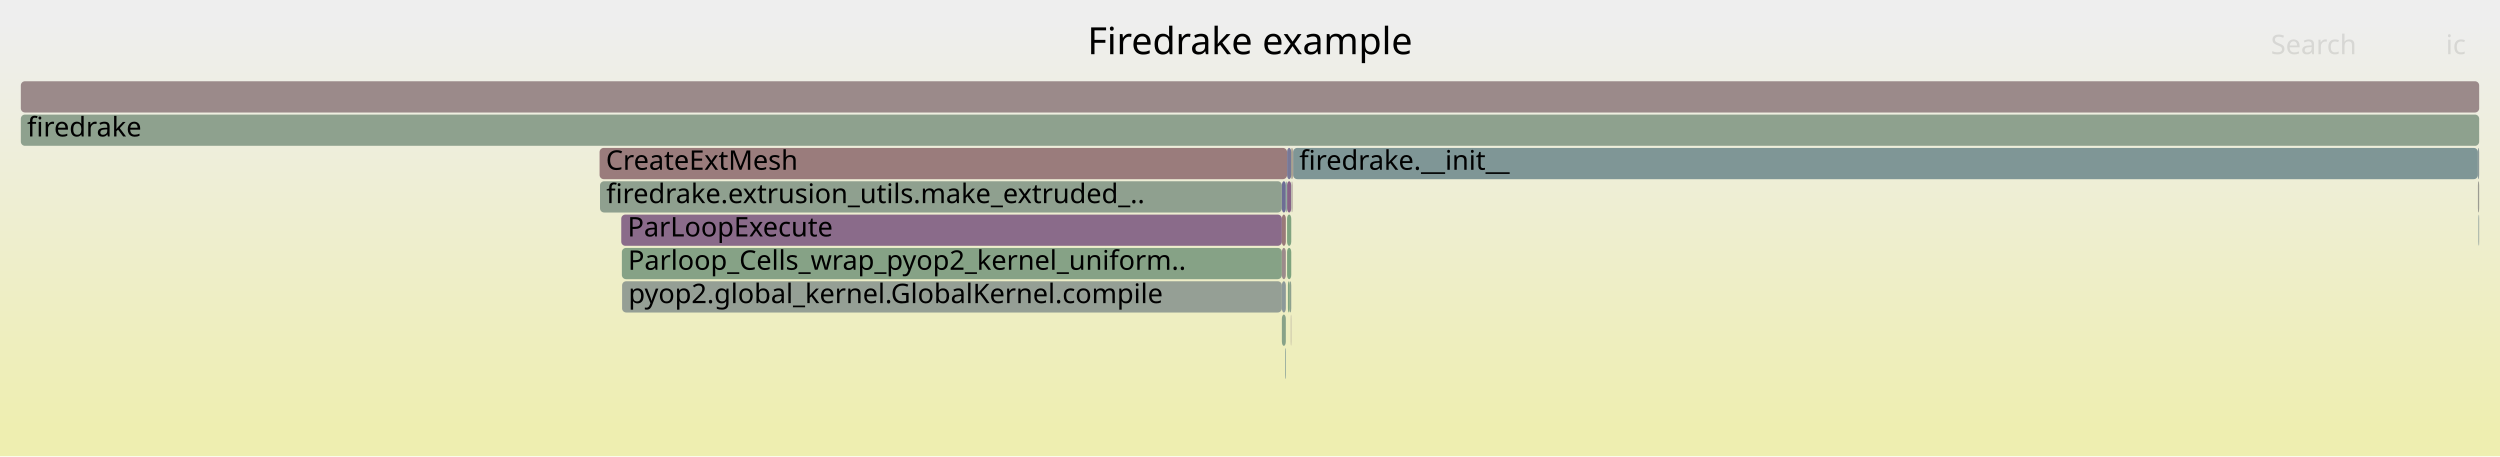
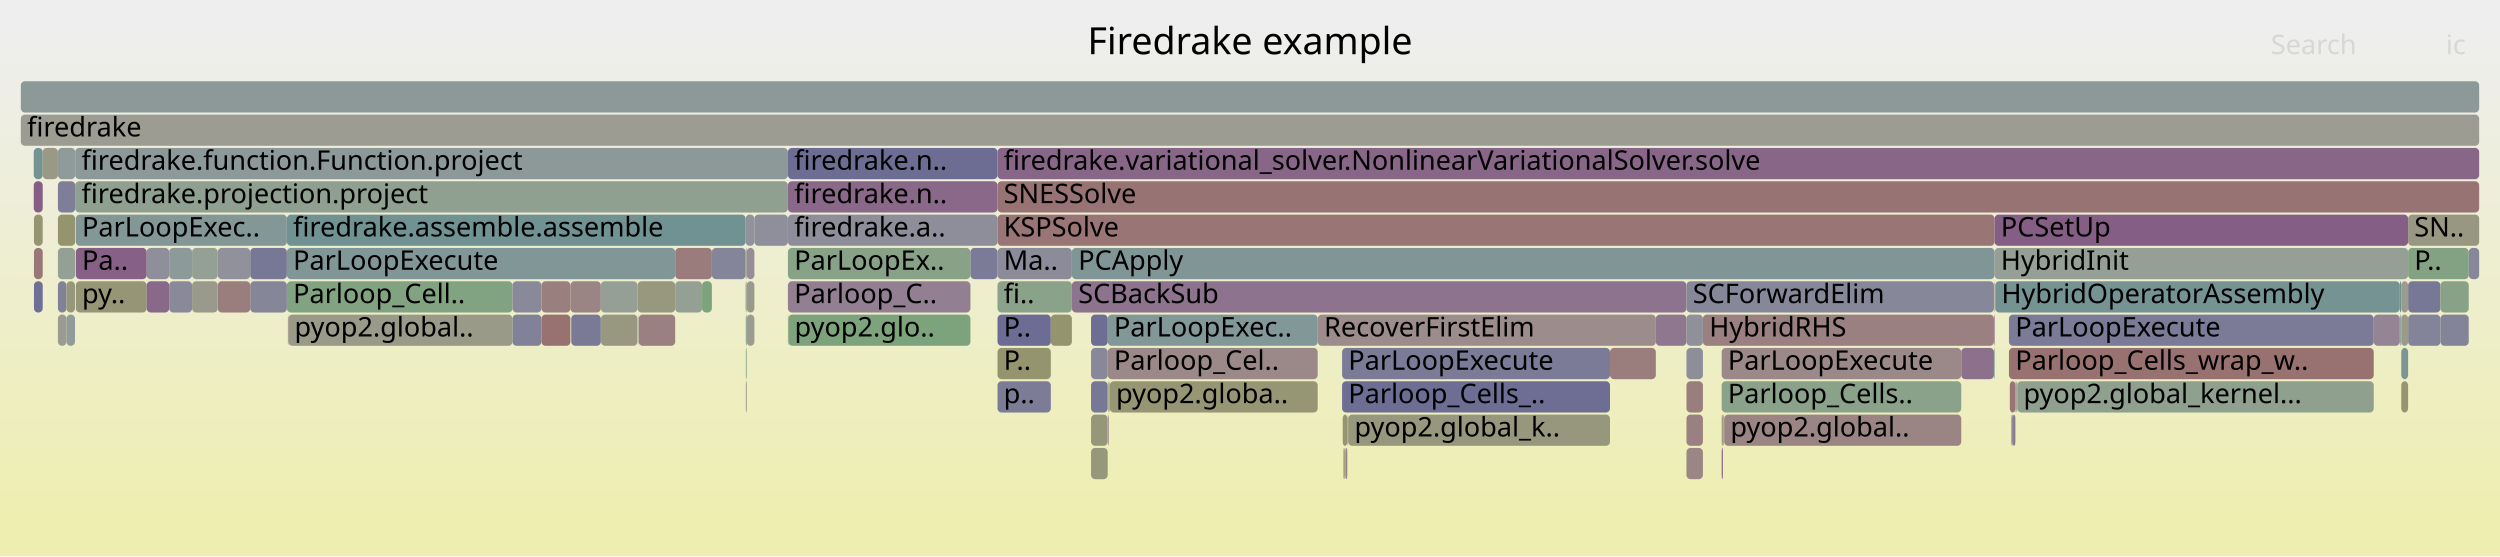
- <svg xmlns="http://www.w3.org/2000/svg" version="1.1" width="1200" height="219" viewBox="0 0 1200 219">
+ <svg xmlns="http://www.w3.org/2000/svg" version="1.1" width="1200" height="267" viewBox="0 0 1200 267">
  <defs>
    <linearGradient id="background" y1="0" y2="1" x1="0" x2="0">
      <stop stop-color="#eeeeee" offset="5%" />
      <stop stop-color="#eeeeb0" offset="95%" />
    </linearGradient>
  </defs>
  <style type="text/css">
	text { font-family:Verdana; font-size:13px; fill:rgb(0,0,0); }
	#search, #ignorecase { opacity:0.1; cursor:pointer; }
	#search:hover, #search.show, #ignorecase:hover, #ignorecase.show { opacity:1; }
	#subtitle { text-anchor:middle; font-color:rgb(160,160,160); }
	#title { text-anchor:middle; font-size:18px}
	#unzoom { cursor:pointer; }
	#frames &gt; *:hover { stroke:black; stroke-width:0.5; cursor:pointer; }
	.hide { display:none; }
	.parent { opacity:0.5; }
</style>
-   <rect x="0.0" y="0" width="1200.0" height="219.0" fill="url(#background)" />
+   <rect x="0.0" y="0" width="1200.0" height="267.0" fill="url(#background)" />
  <text id="title" x="600.00" y="26">Firedrake example</text>
-   <text id="details" x="10.00" y="201"> </text>
+   <text id="details" x="10.00" y="249"> </text>
  <text id="unzoom" x="10.00" y="26" class="hide">Reset Zoom</text>
  <text id="search" x="1090.00" y="26">Search</text>
  <text id="ignorecase" x="1174.00" y="26">ic</text>
-   <text id="matched" x="1090.00" y="201"> </text>
+   <text id="matched" x="1090.00" y="249"> </text>
  <g id="frames">
    <g>
-       <rect x="298.5" y="119" width="316.8" height="15.0" fill="rgb(134.286,161.86,134.286)" rx="2" ry="2" />
-       <text x="301.45" y="129.5">Parloop_Cells_wrap_pyop2_kernel_uniform..</text>
-     </g>
-     <g>
-       <rect x="617.8" y="87" width="2.0" height="15.0" fill="rgb(135.113,99.353,135.113)" rx="2" ry="2" />
-       <text x="620.83" y="97.5" />
-     </g>
-     <g>
-       <rect x="298.6" y="135" width="316.7" height="15.0" fill="rgb(149.357,159.407,149.357)" rx="2" ry="2" />
-       <text x="301.65" y="145.5">pyop2.global_kernel.GlobalKernel.compile</text>
-     </g>
-     <g>
-       <rect x="287.8" y="71" width="330.0" height="15.0" fill="rgb(153.544,123.838,123.838)" rx="2" ry="2" />
-       <text x="290.82" y="81.5">CreateExtMesh</text>
-     </g>
-     <g>
-       <rect x="288.0" y="87" width="327.3" height="15.0" fill="rgb(143.463,160.366,143.463)" rx="2" ry="2" />
-       <text x="291.01" y="97.5">firedrake.extrusion_utils.make_extruded_..</text>
-     </g>
-     <g>
-       <rect x="617.8" y="103" width="2.0" height="15.0" fill="rgb(127.768,162.922,127.768)" rx="2" ry="2" />
-       <text x="620.83" y="113.5" />
-     </g>
-     <g>
-       <rect x="620.7" y="71" width="568.7" height="15.0" fill="rgb(127.408,150.069,150.069)" rx="2" ry="2" />
-       <text x="623.67" y="81.5">firedrake.__init__</text>
-     </g>
-     <g>
-       <rect x="619.8" y="71" width="0.6" height="15.0" fill="rgb(149.617,149.617,117.373)" rx="2" ry="2" />
-       <text x="622.83" y="81.5" />
-     </g>
-     <g>
-       <rect x="620.4" y="71" width="0.3" height="15.0" fill="rgb(153.583,124.133,124.133)" rx="2" ry="2" />
-       <text x="623.41" y="81.5" />
-     </g>
-     <g>
-       <rect x="615.3" y="87" width="1.9" height="15.0" fill="rgb(109.282,109.282,148.571)" rx="2" ry="2" />
-       <text x="618.27" y="97.5" />
-     </g>
-     <g>
-       <rect x="615.3" y="151" width="1.9" height="15.0" fill="rgb(136.387,161.518,136.387)" rx="2" ry="2" />
-       <text x="618.27" y="161.5" />
-     </g>
-     <g>
-       <rect x="617.2" y="87" width="0.3" height="15.0" fill="rgb(130.049,162.55,130.049)" rx="2" ry="2" />
-       <text x="620.20" y="97.5" />
-     </g>
-     <g>
-       <rect x="615.3" y="103" width="1.9" height="15.0" fill="rgb(153.114,120.537,120.537)" rx="2" ry="2" />
-       <text x="618.27" y="113.5" />
-     </g>
-     <g>
-       <rect x="619.1" y="135" width="0.7" height="15.0" fill="rgb(142.14,160.582,142.14)" rx="2" ry="2" />
-       <text x="622.09" y="145.5" />
-     </g>
-     <g>
-       <rect x="618.2" y="135" width="0.9" height="15.0" fill="rgb(128.915,162.735,128.915)" rx="2" ry="2" />
-       <text x="621.24" y="145.5" />
-     </g>
-     <g>
-       <rect x="620.2" y="87" width="0.2" height="15.0" fill="rgb(154.509,131.234,131.234)" rx="2" ry="2" />
-       <text x="623.17" y="97.5" />
-     </g>
-     <g>
-       <rect x="616.8" y="167" width="0.2" height="15.0" fill="rgb(143.038,154.121,154.121)" rx="2" ry="2" />
-       <text x="619.79" y="177.5" />
-     </g>
-     <g>
-       <rect x="617.5" y="87" width="0.3" height="15.0" fill="rgb(111.275,145.886,145.886)" rx="2" ry="2" />
-       <text x="620.47" y="97.5" />
-     </g>
-     <g>
-       <rect x="1189.4" y="71" width="0.6" height="15.0" fill="rgb(141.101,153.619,153.619)" rx="2" ry="2" />
-       <text x="1192.42" y="81.5" />
-     </g>
-     <g>
-       <rect x="298.2" y="103" width="317.1" height="15.0" fill="rgb(138.046,106.868,138.046)" rx="2" ry="2" />
-       <text x="301.22" y="113.5">ParLoopExecute</text>
-     </g>
-     <g>
-       <rect x="617.0" y="167" width="0.2" height="15.0" fill="rgb(105.544,144.4,144.4)" rx="2" ry="2" />
-       <text x="620.02" y="177.5" />
-     </g>
-     <g>
-       <rect x="615.3" y="135" width="1.9" height="15.0" fill="rgb(139.709,153.258,153.258)" rx="2" ry="2" />
-       <text x="618.27" y="145.5" />
-     </g>
-     <g>
-       <rect x="10.0" y="39" width="1180.0" height="15.0" fill="rgb(155.337,137.583,137.583)" rx="2" ry="2" />
+       <rect x="827.0" y="199" width="0.3" height="15.0" fill="rgb(138.668,152.988,152.988)" rx="2" ry="2" />
+       <text x="829.96" y="209.5" />
+     </g>
+     <g>
+       <rect x="70.4" y="119" width="10.8" height="15.0" fill="rgb(143.05,143.05,155.106)" rx="2" ry="2" />
+       <text x="73.36" y="129.5" />
+     </g>
+     <g>
+       <rect x="531.7" y="151" width="100.8" height="15.0" fill="rgb(130.335,150.828,150.828)" rx="2" ry="2" />
+       <text x="534.69" y="161.5">ParLoopExec..</text>
+     </g>
+     <g>
+       <rect x="644.2" y="183" width="128.6" height="15.0" fill="rgb(109.923,109.923,148.695)" rx="2" ry="2" />
+       <text x="647.18" y="193.5">Parloop_Cells_..</text>
+     </g>
+     <g>
+       <rect x="957.4" y="119" width="198.5" height="15.0" fill="rgb(149.64,159.361,149.64)" rx="2" ry="2" />
+       <text x="960.39" y="129.5">HybridInit</text>
+     </g>
+     <g>
+       <rect x="36.1" y="71" width="342.1" height="15.0" fill="rgb(140.601,153.489,153.489)" rx="2" ry="2" />
+       <text x="39.13" y="81.5">firedrake.function.Function.project</text>
+     </g>
+     <g>
+       <rect x="137.7" y="135" width="108.3" height="15.0" fill="rgb(129.624,162.619,129.624)" rx="2" ry="2" />
+       <text x="140.69" y="145.5">Parloop_Cell..</text>
+     </g>
+     <g>
+       <rect x="532.4" y="183" width="0.3" height="15.0" fill="rgb(156.504,146.53,146.53)" rx="2" ry="2" />
+       <text x="535.39" y="193.5" />
+     </g>
+     <g>
+       <rect x="81.2" y="135" width="11.0" height="15.0" fill="rgb(137.17,137.17,153.968)" rx="2" ry="2" />
+       <text x="84.20" y="145.5" />
+     </g>
+     <g>
+       <rect x="378.2" y="135" width="87.6" height="15.0" fill="rgb(145.788,126.708,145.788)" rx="2" ry="2" />
+       <text x="381.22" y="145.5">Parloop_C..</text>
+     </g>
+     <g>
+       <rect x="378.2" y="87" width="100.6" height="15.0" fill="rgb(137.073,104.374,137.073)" rx="2" ry="2" />
+       <text x="381.22" y="97.5">firedrake.n..</text>
+     </g>
+     <g>
+       <rect x="1155.9" y="135" width="15.5" height="15.0" fill="rgb(118.517,118.517,150.358)" rx="2" ry="2" />
+       <text x="1158.86" y="145.5" />
+     </g>
+     <g>
+       <rect x="27.8" y="119" width="8.2" height="15.0" fill="rgb(148.342,159.572,148.342)" rx="2" ry="2" />
+       <text x="30.81" y="129.5" />
+     </g>
+     <g>
+       <rect x="16.2" y="71" width="4.3" height="15.0" fill="rgb(115.526,146.988,146.988)" rx="2" ry="2" />
+       <text x="19.15" y="81.5" />
+     </g>
+     <g>
+       <rect x="1155.9" y="151" width="15.5" height="15.0" fill="rgb(131.441,131.441,152.859)" rx="2" ry="2" />
+       <text x="1158.86" y="161.5" />
+     </g>
+     <g>
+       <rect x="27.8" y="135" width="4.1" height="15.0" fill="rgb(128.628,128.628,152.315)" rx="2" ry="2" />
+       <text x="30.81" y="145.5" />
+     </g>
+     <g>
+       <rect x="341.7" y="119" width="16.2" height="15.0" fill="rgb(132.846,132.846,153.132)" rx="2" ry="2" />
+       <text x="344.73" y="129.5" />
+     </g>
+     <g>
+       <rect x="957.1" y="151" width="0.3" height="15.0" fill="rgb(134.985,99.023,134.985)" rx="2" ry="2" />
+       <text x="960.07" y="161.5" />
+     </g>
+     <g>
+       <rect x="357.9" y="103" width="4.2" height="15.0" fill="rgb(145.508,145.508,155.582)" rx="2" ry="2" />
+       <text x="360.91" y="113.5" />
+     </g>
+     <g>
+       <rect x="1152.6" y="183" width="3.3" height="15.0" fill="rgb(148.635,148.635,112.614)" rx="2" ry="2" />
+       <text x="1155.59" y="193.5" />
+     </g>
+     <g>
+       <rect x="324.1" y="135" width="12.9" height="15.0" fill="rgb(148.458,159.553,148.458)" rx="2" ry="2" />
+       <text x="327.14" y="145.5" />
+     </g>
+     <g>
+       <rect x="358.0" y="135" width="0.4" height="15.0" fill="rgb(142.527,153.988,153.988)" rx="2" ry="2" />
+       <text x="361.05" y="145.5" />
+     </g>
+     <g>
+       <rect x="92.2" y="119" width="12.3" height="15.0" fill="rgb(146.563,159.862,146.563)" rx="2" ry="2" />
+       <text x="95.20" y="129.5" />
+     </g>
+     <g>
+       <rect x="647.1" y="199" width="125.7" height="15.0" fill="rgb(151.287,151.287,125.467)" rx="2" ry="2" />
+       <text x="650.13" y="209.5">pyop2.global_k..</text>
+     </g>
+     <g>
+       <rect x="957.7" y="135" width="194.2" height="15.0" fill="rgb(116.679,147.287,147.287)" rx="2" ry="2" />
+       <text x="960.70" y="145.5">HybridOperatorAssembly</text>
+     </g>
+     <g>
+       <rect x="358.0" y="151" width="0.4" height="15.0" fill="rgb(107.015,144.782,144.782)" rx="2" ry="2" />
+       <text x="361.05" y="161.5" />
+     </g>
+     <g>
+       <rect x="120.1" y="119" width="17.6" height="15.0" fill="rgb(118.963,118.963,150.444)" rx="2" ry="2" />
+       <text x="123.06" y="129.5" />
+     </g>
+     <g>
+       <rect x="1152.6" y="135" width="3.3" height="15.0" fill="rgb(154.786,154.786,142.425)" rx="2" ry="2" />
+       <text x="1155.59" y="145.5" />
+     </g>
+     <g>
+       <rect x="10.0" y="55" width="1180.0" height="15.0" fill="rgb(155.603,155.603,146.384)" rx="2" ry="2" />
+       <text x="13.00" y="65.5">firedrake</text>
+     </g>
+     <g>
+       <rect x="10.0" y="39" width="1180.0" height="15.0" fill="rgb(140.632,153.497,153.497)" rx="2" ry="2" />
      <text x="13.00" y="49.5" />
    </g>
    <g>
-       <rect x="1189.6" y="103" width="0.2" height="15.0" fill="rgb(119.686,148.067,148.067)" rx="2" ry="2" />
-       <text x="1192.61" y="113.5" />
-     </g>
-     <g>
-       <rect x="620.0" y="87" width="0.2" height="15.0" fill="rgb(146.089,159.939,146.089)" rx="2" ry="2" />
-       <text x="623.03" y="97.5" />
-     </g>
-     <g>
-       <rect x="617.8" y="119" width="2.0" height="15.0" fill="rgb(125.558,163.281,125.558)" rx="2" ry="2" />
-       <text x="620.83" y="129.5" />
-     </g>
-     <g>
-       <rect x="1189.8" y="103" width="0.2" height="15.0" fill="rgb(146.03,154.897,154.897)" rx="2" ry="2" />
-       <text x="1192.81" y="113.5" />
-     </g>
-     <g>
-       <rect x="617.8" y="71" width="2.0" height="15.0" fill="rgb(119.688,119.688,150.585)" rx="2" ry="2" />
-       <text x="620.83" y="81.5" />
-     </g>
-     <g>
-       <rect x="10.0" y="55" width="1180.0" height="15.0" fill="rgb(142.476,160.527,142.476)" rx="2" ry="2" />
-       <text x="13.00" y="65.5">firedrake</text>
-     </g>
-     <g>
-       <rect x="1189.4" y="87" width="0.6" height="15.0" fill="rgb(155.62,155.62,146.468)" rx="2" ry="2" />
-       <text x="1192.42" y="97.5" />
-     </g>
-     <g>
-       <rect x="615.3" y="119" width="1.9" height="15.0" fill="rgb(155.52,138.989,138.989)" rx="2" ry="2" />
-       <text x="618.27" y="129.5" />
-     </g>
-     <g>
-       <rect x="619.6" y="151" width="0.2" height="15.0" fill="rgb(155.948,142.265,142.265)" rx="2" ry="2" />
-       <text x="622.61" y="161.5" />
+       <rect x="644.5" y="199" width="2.2" height="15.0" fill="rgb(149.144,149.144,115.083)" rx="2" ry="2" />
+       <text x="647.45" y="209.5" />
+     </g>
+     <g>
+       <rect x="772.8" y="167" width="22.0" height="15.0" fill="rgb(153.83,126.03,126.03)" rx="2" ry="2" />
+       <text x="775.82" y="177.5" />
+     </g>
+     <g>
+       <rect x="16.3" y="103" width="4.2" height="15.0" fill="rgb(149.057,149.057,114.663)" rx="2" ry="2" />
+       <text x="19.28" y="113.5" />
+     </g>
+     <g>
+       <rect x="957.1" y="135" width="0.3" height="15.0" fill="rgb(156.517,146.628,146.628)" rx="2" ry="2" />
+       <text x="960.07" y="145.5" />
+     </g>
+     <g>
+       <rect x="1151.9" y="135" width="0.7" height="15.0" fill="rgb(112.756,146.27,146.27)" rx="2" ry="2" />
+       <text x="1154.85" y="145.5" />
+     </g>
+     <g>
+       <rect x="306.4" y="151" width="0.2" height="15.0" fill="rgb(143.3,154.189,154.189)" rx="2" ry="2" />
+       <text x="309.44" y="161.5" />
+     </g>
+     <g>
+       <rect x="478.8" y="135" width="35.7" height="15.0" fill="rgb(138.128,161.235,138.128)" rx="2" ry="2" />
+       <text x="481.75" y="145.5">fi..</text>
+     </g>
+     <g>
+       <rect x="523.7" y="167" width="8.0" height="15.0" fill="rgb(135.834,135.834,153.71)" rx="2" ry="2" />
+       <text x="526.71" y="177.5" />
+     </g>
+     <g>
+       <rect x="827.3" y="199" width="0.3" height="15.0" fill="rgb(133.21,151.573,151.573)" rx="2" ry="2" />
+       <text x="830.29" y="209.5" />
+     </g>
+     <g>
+       <rect x="288.5" y="151" width="17.5" height="15.0" fill="rgb(151.877,151.877,128.326)" rx="2" ry="2" />
+       <text x="291.48" y="161.5" />
+     </g>
+     <g>
+       <rect x="809.5" y="167" width="7.9" height="15.0" fill="rgb(141.519,141.519,154.81)" rx="2" ry="2" />
+       <text x="812.53" y="177.5" />
+     </g>
+     <g>
+       <rect x="36.4" y="135" width="34.0" height="15.0" fill="rgb(149.896,149.896,118.726)" rx="2" ry="2" />
+       <text x="39.35" y="145.5">py..</text>
+     </g>
+     <g>
+       <rect x="31.9" y="151" width="4.1" height="15.0" fill="rgb(144.659,154.541,154.541)" rx="2" ry="2" />
+       <text x="34.92" y="161.5" />
+     </g>
+     <g>
+       <rect x="137.7" y="103" width="220.2" height="15.0" fill="rgb(112.022,146.08,146.08)" rx="2" ry="2" />
+       <text x="140.69" y="113.5">firedrake.assemble.assemble</text>
+     </g>
+     <g>
+       <rect x="531.9" y="199" width="0.3" height="15.0" fill="rgb(139.347,110.201,139.347)" rx="2" ry="2" />
+       <text x="534.88" y="209.5" />
+     </g>
+     <g>
+       <rect x="324.1" y="119" width="17.6" height="15.0" fill="rgb(153.588,124.174,124.174)" rx="2" ry="2" />
+       <text x="327.14" y="129.5" />
+     </g>
+     <g>
+       <rect x="478.8" y="119" width="35.7" height="15.0" fill="rgb(138.824,138.824,154.288)" rx="2" ry="2" />
+       <text x="481.75" y="129.5">Ma..</text>
+     </g>
+     <g>
+       <rect x="273.8" y="135" width="14.6" height="15.0" fill="rgb(154.674,132.497,132.497)" rx="2" ry="2" />
+       <text x="276.82" y="145.5" />
+     </g>
+     <g>
+       <rect x="957.1" y="167" width="0.3" height="15.0" fill="rgb(115.073,146.871,146.871)" rx="2" ry="2" />
+       <text x="960.07" y="177.5" />
+     </g>
+     <g>
+       <rect x="964.7" y="183" width="2.7" height="15.0" fill="rgb(152.477,115.656,115.656)" rx="2" ry="2" />
+       <text x="967.66" y="193.5" />
+     </g>
+     <g>
+       <rect x="967.8" y="183" width="0.3" height="15.0" fill="rgb(154.961,134.704,134.704)" rx="2" ry="2" />
+       <text x="970.77" y="193.5" />
+     </g>
+     <g>
+       <rect x="259.9" y="151" width="13.9" height="15.0" fill="rgb(152.171,113.313,113.313)" rx="2" ry="2" />
+       <text x="262.87" y="161.5" />
+     </g>
+     <g>
+       <rect x="357.9" y="119" width="0.5" height="15.0" fill="rgb(132.452,162.159,132.452)" rx="2" ry="2" />
+       <text x="360.91" y="129.5" />
+     </g>
+     <g>
+       <rect x="36.1" y="87" width="342.1" height="15.0" fill="rgb(143.608,160.343,143.608)" rx="2" ry="2" />
+       <text x="39.13" y="97.5">firedrake.projection.project</text>
+     </g>
+     <g>
+       <rect x="120.1" y="135" width="17.6" height="15.0" fill="rgb(133.761,133.761,153.309)" rx="2" ry="2" />
+       <text x="123.06" y="145.5" />
+     </g>
+     <g>
+       <rect x="81.2" y="119" width="11.0" height="15.0" fill="rgb(140.901,153.567,153.567)" rx="2" ry="2" />
+       <text x="84.20" y="129.5" />
+     </g>
+     <g>
+       <rect x="138.4" y="151" width="107.6" height="15.0" fill="rgb(153.536,153.536,136.365)" rx="2" ry="2" />
+       <text x="141.35" y="161.5">pyop2.global..</text>
+     </g>
+     <g>
+       <rect x="36.4" y="119" width="34.0" height="15.0" fill="rgb(133.823,96.045,133.823)" rx="2" ry="2" />
+       <text x="39.35" y="129.5">Pa..</text>
+     </g>
+     <g>
+       <rect x="967.4" y="183" width="0.4" height="15.0" fill="rgb(135.938,152.28,152.28)" rx="2" ry="2" />
+       <text x="970.42" y="193.5" />
+     </g>
+     <g>
+       <rect x="941.4" y="167" width="15.7" height="15.0" fill="rgb(140.046,111.993,140.046)" rx="2" ry="2" />
+       <text x="944.43" y="177.5" />
+     </g>
+     <g>
+       <rect x="104.5" y="135" width="15.6" height="15.0" fill="rgb(153.871,126.342,126.342)" rx="2" ry="2" />
+       <text x="107.48" y="145.5" />
+     </g>
+     <g>
+       <rect x="964.3" y="167" width="175.1" height="15.0" fill="rgb(152.165,113.264,113.264)" rx="2" ry="2" />
+       <text x="967.34" y="177.5">Parloop_Cells_wrap_w..</text>
+     </g>
+     <g>
+       <rect x="378.4" y="151" width="87.4" height="15.0" fill="rgb(125.124,163.352,125.124)" rx="2" ry="2" />
+       <text x="381.38" y="161.5">pyop2.glo..</text>
+     </g>
+     <g>
+       <rect x="632.5" y="151" width="162.3" height="15.0" fill="rgb(155.667,140.112,140.112)" rx="2" ry="2" />
+       <text x="635.53" y="161.5">RecoverFirstElim</text>
+     </g>
+     <g>
+       <rect x="259.9" y="135" width="13.9" height="15.0" fill="rgb(153.981,127.184,127.184)" rx="2" ry="2" />
+       <text x="262.87" y="145.5" />
+     </g>
+     <g>
+       <rect x="378.2" y="103" width="100.6" height="15.0" fill="rgb(141.677,141.677,154.841)" rx="2" ry="2" />
+       <text x="381.22" y="113.5">firedrake.a..</text>
+     </g>
+     <g>
+       <rect x="288.4" y="135" width="17.6" height="15.0" fill="rgb(148.973,159.47,148.973)" rx="2" ry="2" />
+       <text x="291.35" y="145.5" />
+     </g>
+     <g>
+       <rect x="1155.9" y="103" width="34.1" height="15.0" fill="rgb(152.276,152.276,130.26)" rx="2" ry="2" />
+       <text x="1158.86" y="113.5">SN..</text>
+     </g>
+     <g>
+       <rect x="478.8" y="167" width="25.6" height="15.0" fill="rgb(148.235,148.235,110.679)" rx="2" ry="2" />
+       <text x="481.75" y="177.5">P..</text>
+     </g>
+     <g>
+       <rect x="644.2" y="167" width="128.6" height="15.0" fill="rgb(122.667,122.667,151.161)" rx="2" ry="2" />
+       <text x="647.18" y="177.5">ParLoopExecute</text>
+     </g>
+     <g>
+       <rect x="478.8" y="103" width="478.6" height="15.0" fill="rgb(152.679,117.208,117.208)" rx="2" ry="2" />
+       <text x="481.75" y="113.5">KSPSolve</text>
+     </g>
+     <g>
+       <rect x="358.4" y="135" width="3.7" height="15.0" fill="rgb(153.81,153.81,137.696)" rx="2" ry="2" />
+       <text x="361.37" y="145.5" />
+     </g>
+     <g>
+       <rect x="531.7" y="167" width="100.8" height="15.0" fill="rgb(155.078,135.597,135.597)" rx="2" ry="2" />
+       <text x="534.69" y="177.5">Parloop_Cel..</text>
+     </g>
+     <g>
+       <rect x="966.1" y="199" width="1.3" height="15.0" fill="rgb(144.443,123.259,144.443)" rx="2" ry="2" />
+       <text x="969.12" y="209.5" />
+     </g>
+     <g>
+       <rect x="378.2" y="151" width="0.2" height="15.0" fill="rgb(152.752,152.752,132.567)" rx="2" ry="2" />
+       <text x="381.22" y="161.5" />
+     </g>
+     <g>
+       <rect x="478.8" y="87" width="711.2" height="15.0" fill="rgb(152.399,115.058,115.058)" rx="2" ry="2" />
+       <text x="481.75" y="97.5">SNESSolve</text>
+     </g>
+     <g>
+       <rect x="826.4" y="199" width="0.6" height="15.0" fill="rgb(150.892,150.892,123.555)" rx="2" ry="2" />
+       <text x="829.36" y="209.5" />
+     </g>
+     <g>
+       <rect x="20.5" y="71" width="7.3" height="15.0" fill="rgb(153.138,153.138,134.438)" rx="2" ry="2" />
+       <text x="23.51" y="81.5" />
+     </g>
+     <g>
+       <rect x="809.5" y="199" width="7.9" height="15.0" fill="rgb(154.032,127.575,127.575)" rx="2" ry="2" />
+       <text x="812.53" y="209.5" />
+     </g>
+     <g>
+       <rect x="306.0" y="135" width="18.1" height="15.0" fill="rgb(151.67,151.67,127.323)" rx="2" ry="2" />
+       <text x="308.97" y="145.5" />
+     </g>
+     <g>
+       <rect x="362.1" y="103" width="16.1" height="15.0" fill="rgb(143.217,143.217,155.139)" rx="2" ry="2" />
+       <text x="365.12" y="113.5" />
+     </g>
+     <g>
+       <rect x="523.7" y="199" width="8.0" height="15.0" fill="rgb(150.381,150.381,121.075)" rx="2" ry="2" />
+       <text x="526.71" y="209.5" />
+     </g>
+     <g>
+       <rect x="809.5" y="215" width="7.9" height="15.0" fill="rgb(154.844,133.803,133.803)" rx="2" ry="2" />
+       <text x="812.53" y="225.5" />
+     </g>
+     <g>
+       <rect x="1152.6" y="151" width="3.3" height="15.0" fill="rgb(153.619,153.619,136.768)" rx="2" ry="2" />
+       <text x="1155.59" y="161.5" />
+     </g>
+     <g>
+       <rect x="523.7" y="183" width="8.0" height="15.0" fill="rgb(119.135,119.135,150.478)" rx="2" ry="2" />
+       <text x="526.71" y="193.5" />
+     </g>
+     <g>
+       <rect x="478.8" y="151" width="25.6" height="15.0" fill="rgb(108.463,108.463,148.412)" rx="2" ry="2" />
+       <text x="481.75" y="161.5">P..</text>
+     </g>
+     <g>
+       <rect x="1155.9" y="119" width="29.1" height="15.0" fill="rgb(130.733,162.439,130.733)" rx="2" ry="2" />
+       <text x="1158.86" y="129.5">P..</text>
+     </g>
+     <g>
+       <rect x="826.4" y="167" width="115.0" height="15.0" fill="rgb(155.105,135.804,135.804)" rx="2" ry="2" />
+       <text x="829.36" y="177.5">ParLoopExecute</text>
+     </g>
+     <g>
+       <rect x="646.8" y="199" width="0.3" height="15.0" fill="rgb(152.082,152.082,129.32)" rx="2" ry="2" />
+       <text x="649.82" y="209.5" />
+     </g>
+     <g>
+       <rect x="478.8" y="71" width="711.2" height="15.0" fill="rgb(136.103,101.889,136.103)" rx="2" ry="2" />
+       <text x="481.75" y="81.5">firedrake.variational_solver.NonlinearVariationalSolver.solve</text>
+     </g>
+     <g>
+       <rect x="92.2" y="135" width="12.3" height="15.0" fill="rgb(154.203,154.203,139.599)" rx="2" ry="2" />
+       <text x="95.20" y="145.5" />
+     </g>
+     <g>
+       <rect x="358.0" y="183" width="0.4" height="15.0" fill="rgb(154.758,133.142,133.142)" rx="2" ry="2" />
+       <text x="361.05" y="193.5" />
+     </g>
+     <g>
+       <rect x="306.6" y="151" width="17.5" height="15.0" fill="rgb(154.15,128.48,128.48)" rx="2" ry="2" />
+       <text x="309.62" y="161.5" />
+     </g>
+     <g>
+       <rect x="532.7" y="183" width="99.8" height="15.0" fill="rgb(149.578,149.578,117.187)" rx="2" ry="2" />
+       <text x="535.69" y="193.5">pyop2.globa..</text>
+     </g>
+     <g>
+       <rect x="514.5" y="135" width="295.0" height="15.0" fill="rgb(141.141,114.8,141.141)" rx="2" ry="2" />
+       <text x="517.55" y="145.5">SCBackSub</text>
+     </g>
+     <g>
+       <rect x="1171.4" y="151" width="13.6" height="15.0" fill="rgb(131.709,131.709,152.911)" rx="2" ry="2" />
+       <text x="1174.43" y="161.5" />
+     </g>
+     <g>
+       <rect x="646.7" y="199" width="0.1" height="15.0" fill="rgb(154.945,134.579,134.579)" rx="2" ry="2" />
+       <text x="649.65" y="209.5" />
+     </g>
+     <g>
+       <rect x="644.9" y="215" width="0.3" height="15.0" fill="rgb(152.412,115.158,115.158)" rx="2" ry="2" />
+       <text x="647.90" y="225.5" />
+     </g>
+     <g>
+       <rect x="826.4" y="183" width="115.0" height="15.0" fill="rgb(137.566,161.326,137.566)" rx="2" ry="2" />
+       <text x="829.36" y="193.5">Parloop_Cells..</text>
+     </g>
+     <g>
+       <rect x="645.2" y="215" width="0.7" height="15.0" fill="rgb(151.505,151.505,126.525)" rx="2" ry="2" />
+       <text x="648.24" y="225.5" />
+     </g>
+     <g>
+       <rect x="1171.4" y="135" width="13.6" height="15.0" fill="rgb(134.657,161.8,134.657)" rx="2" ry="2" />
+       <text x="1174.43" y="145.5" />
+     </g>
+     <g>
+       <rect x="31.9" y="135" width="4.1" height="15.0" fill="rgb(150.804,150.804,123.127)" rx="2" ry="2" />
+       <text x="34.92" y="145.5" />
+     </g>
+     <g>
+       <rect x="532.2" y="183" width="0.2" height="15.0" fill="rgb(145.024,160.112,145.024)" rx="2" ry="2" />
+       <text x="535.22" y="193.5" />
+     </g>
+     <g>
+       <rect x="27.8" y="71" width="8.3" height="15.0" fill="rgb(143.059,154.126,154.126)" rx="2" ry="2" />
+       <text x="30.81" y="81.5" />
+     </g>
+     <g>
+       <rect x="1152.6" y="167" width="3.3" height="15.0" fill="rgb(122.793,148.872,148.872)" rx="2" ry="2" />
+       <text x="1155.59" y="177.5" />
+     </g>
+     <g>
+       <rect x="531.9" y="183" width="0.3" height="15.0" fill="rgb(152.199,152.199,129.886)" rx="2" ry="2" />
+       <text x="534.88" y="193.5" />
+     </g>
+     <g>
+       <rect x="378.2" y="119" width="87.6" height="15.0" fill="rgb(136.151,161.557,136.151)" rx="2" ry="2" />
+       <text x="381.22" y="129.5">ParLoopEx..</text>
+     </g>
+     <g>
+       <rect x="16.2" y="87" width="4.3" height="15.0" fill="rgb(132.932,93.765,132.932)" rx="2" ry="2" />
+       <text x="19.15" y="97.5" />
+     </g>
+     <g>
+       <rect x="16.3" y="119" width="4.2" height="15.0" fill="rgb(152.971,119.448,119.448)" rx="2" ry="2" />
+       <text x="19.28" y="129.5" />
+     </g>
+     <g>
+       <rect x="523.7" y="215" width="8.0" height="15.0" fill="rgb(150.848,150.848,123.34)" rx="2" ry="2" />
+       <text x="526.71" y="225.5" />
+     </g>
+     <g>
+       <rect x="378.2" y="71" width="100.6" height="15.0" fill="rgb(108.606,108.606,148.44)" rx="2" ry="2" />
+       <text x="381.22" y="81.5">firedrake.n..</text>
+     </g>
+     <g>
+       <rect x="809.5" y="151" width="7.9" height="15.0" fill="rgb(143.602,143.602,155.213)" rx="2" ry="2" />
+       <text x="812.53" y="161.5" />
+     </g>
+     <g>
+       <rect x="964.3" y="151" width="175.1" height="15.0" fill="rgb(122.517,122.517,151.132)" rx="2" ry="2" />
+       <text x="967.34" y="161.5">ParLoopExecute</text>
+     </g>
+     <g>
+       <rect x="968.3" y="183" width="171.1" height="15.0" fill="rgb(143.499,160.361,143.499)" rx="2" ry="2" />
+       <text x="971.26" y="193.5">pyop2.global_kernel...</text>
+     </g>
+     <g>
+       <rect x="817.4" y="151" width="139.7" height="15.0" fill="rgb(154.141,128.416,128.416)" rx="2" ry="2" />
+       <text x="820.44" y="161.5">HybridRHS</text>
+     </g>
+     <g>
+       <rect x="809.5" y="183" width="7.9" height="15.0" fill="rgb(153.863,126.283,126.283)" rx="2" ry="2" />
+       <text x="812.53" y="193.5" />
+     </g>
+     <g>
+       <rect x="246.0" y="151" width="13.9" height="15.0" fill="rgb(128.611,128.611,152.312)" rx="2" ry="2" />
+       <text x="248.95" y="161.5" />
+     </g>
+     <g>
+       <rect x="826.4" y="215" width="0.6" height="15.0" fill="rgb(137.564,105.633,137.564)" rx="2" ry="2" />
+       <text x="829.36" y="225.5" />
+     </g>
+     <g>
+       <rect x="1151.9" y="151" width="0.5" height="15.0" fill="rgb(138.352,152.906,152.906)" rx="2" ry="2" />
+       <text x="1154.85" y="161.5" />
+     </g>
+     <g>
+       <rect x="104.5" y="119" width="15.6" height="15.0" fill="rgb(145.389,145.389,155.559)" rx="2" ry="2" />
+       <text x="107.48" y="129.5" />
+     </g>
+     <g>
+       <rect x="337.0" y="135" width="4.7" height="15.0" fill="rgb(123.682,163.587,123.682)" rx="2" ry="2" />
+       <text x="339.98" y="145.5" />
+     </g>
+     <g>
+       <rect x="358.4" y="151" width="3.7" height="15.0" fill="rgb(154.927,154.927,143.108)" rx="2" ry="2" />
+       <text x="361.37" y="161.5" />
+     </g>
+     <g>
+       <rect x="1185.0" y="119" width="5.0" height="15.0" fill="rgb(134.792,134.792,153.508)" rx="2" ry="2" />
+       <text x="1187.97" y="129.5" />
+     </g>
+     <g>
+       <rect x="465.8" y="119" width="13.0" height="15.0" fill="rgb(122.723,122.723,151.172)" rx="2" ry="2" />
+       <text x="468.79" y="129.5" />
+     </g>
+     <g>
+       <rect x="1139.4" y="151" width="12.5" height="15.0" fill="rgb(147.691,131.584,147.691)" rx="2" ry="2" />
+       <text x="1142.37" y="161.5" />
+     </g>
+     <g>
+       <rect x="504.4" y="151" width="10.1" height="15.0" fill="rgb(148.013,148.013,109.6)" rx="2" ry="2" />
+       <text x="507.39" y="161.5" />
+     </g>
+     <g>
+       <rect x="478.8" y="183" width="25.6" height="15.0" fill="rgb(123.871,123.871,151.394)" rx="2" ry="2" />
+       <text x="481.75" y="193.5">p..</text>
+     </g>
+     <g>
+       <rect x="138.2" y="151" width="0.2" height="15.0" fill="rgb(153.915,126.682,126.682)" rx="2" ry="2" />
+       <text x="141.19" y="161.5" />
+     </g>
+     <g>
+       <rect x="358.4" y="119" width="3.7" height="15.0" fill="rgb(151.42,141.138,151.42)" rx="2" ry="2" />
+       <text x="361.37" y="129.5" />
+     </g>
+     <g>
+       <rect x="27.8" y="151" width="4.1" height="15.0" fill="rgb(155.43,155.43,145.547)" rx="2" ry="2" />
+       <text x="30.81" y="161.5" />
+     </g>
+     <g>
+       <rect x="246.0" y="135" width="13.9" height="15.0" fill="rgb(137.034,137.034,153.942)" rx="2" ry="2" />
+       <text x="248.95" y="145.5" />
+     </g>
+     <g>
+       <rect x="809.5" y="135" width="147.6" height="15.0" fill="rgb(135.168,135.168,153.581)" rx="2" ry="2" />
+       <text x="812.53" y="145.5">SCForwardElim</text>
+     </g>
+     <g>
+       <rect x="137.7" y="119" width="186.4" height="15.0" fill="rgb(129.227,150.54,150.54)" rx="2" ry="2" />
+       <text x="140.69" y="129.5">ParLoopExecute</text>
+     </g>
+     <g>
+       <rect x="36.4" y="103" width="101.3" height="15.0" fill="rgb(130.639,150.906,150.906)" rx="2" ry="2" />
+       <text x="39.35" y="113.5">ParLoopExec..</text>
+     </g>
+     <g>
+       <rect x="523.7" y="151" width="8.0" height="15.0" fill="rgb(110.483,110.483,148.803)" rx="2" ry="2" />
+       <text x="526.71" y="161.5" />
+     </g>
+     <g>
+       <rect x="27.8" y="87" width="8.3" height="15.0" fill="rgb(125.575,125.575,151.724)" rx="2" ry="2" />
+       <text x="30.81" y="97.5" />
+     </g>
+     <g>
+       <rect x="357.9" y="135" width="0.1" height="15.0" fill="rgb(152.475,115.645,115.645)" rx="2" ry="2" />
+       <text x="360.91" y="145.5" />
+     </g>
+     <g>
+       <rect x="274.2" y="151" width="14.2" height="15.0" fill="rgb(121.66,121.66,150.966)" rx="2" ry="2" />
+       <text x="277.16" y="161.5" />
+     </g>
+     <g>
+       <rect x="27.8" y="103" width="8.3" height="15.0" fill="rgb(148.143,148.143,110.233)" rx="2" ry="2" />
+       <text x="30.81" y="113.5" />
+     </g>
+     <g>
+       <rect x="965.5" y="199" width="0.6" height="15.0" fill="rgb(111.69,111.69,149.037)" rx="2" ry="2" />
+       <text x="968.50" y="209.5" />
+     </g>
+     <g>
+       <rect x="1152.4" y="151" width="0.2" height="15.0" fill="rgb(146.915,155.126,155.126)" rx="2" ry="2" />
+       <text x="1155.45" y="161.5" />
+     </g>
+     <g>
+       <rect x="514.5" y="119" width="442.9" height="15.0" fill="rgb(128.271,150.292,150.292)" rx="2" ry="2" />
+       <text x="517.55" y="129.5">PCApply</text>
+     </g>
+     <g>
+       <rect x="968.1" y="183" width="0.2" height="15.0" fill="rgb(154.601,154.601,141.528)" rx="2" ry="2" />
+       <text x="971.07" y="193.5" />
+     </g>
+     <g>
+       <rect x="70.4" y="135" width="10.8" height="15.0" fill="rgb(137.195,104.688,137.195)" rx="2" ry="2" />
+       <text x="73.36" y="145.5" />
+     </g>
+     <g>
+       <rect x="794.8" y="151" width="14.7" height="15.0" fill="rgb(142.937,119.401,142.937)" rx="2" ry="2" />
+       <text x="797.85" y="161.5" />
+     </g>
+     <g>
+       <rect x="36.0" y="119" width="0.1" height="15.0" fill="rgb(143.634,160.339,143.634)" rx="2" ry="2" />
+       <text x="38.98" y="129.5" />
+     </g>
+     <g>
+       <rect x="645.9" y="215" width="0.8" height="15.0" fill="rgb(154.376,130.215,130.215)" rx="2" ry="2" />
+       <text x="648.92" y="225.5" />
+     </g>
+     <g>
+       <rect x="16.3" y="135" width="4.2" height="15.0" fill="rgb(111.469,111.469,148.994)" rx="2" ry="2" />
+       <text x="19.28" y="145.5" />
+     </g>
+     <g>
+       <rect x="957.4" y="103" width="198.5" height="15.0" fill="rgb(133.197,94.441,133.197)" rx="2" ry="2" />
+       <text x="960.39" y="113.5">PCSetUp</text>
+     </g>
+     <g>
+       <rect x="827.6" y="199" width="113.8" height="15.0" fill="rgb(154.566,131.676,131.676)" rx="2" ry="2" />
+       <text x="830.59" y="209.5">pyop2.global..</text>
+     </g>
+     <g>
+       <rect x="358.0" y="167" width="0.4" height="15.0" fill="rgb(132.111,162.214,132.111)" rx="2" ry="2" />
+       <text x="361.05" y="177.5" />
    </g>
  </g>
</svg>
